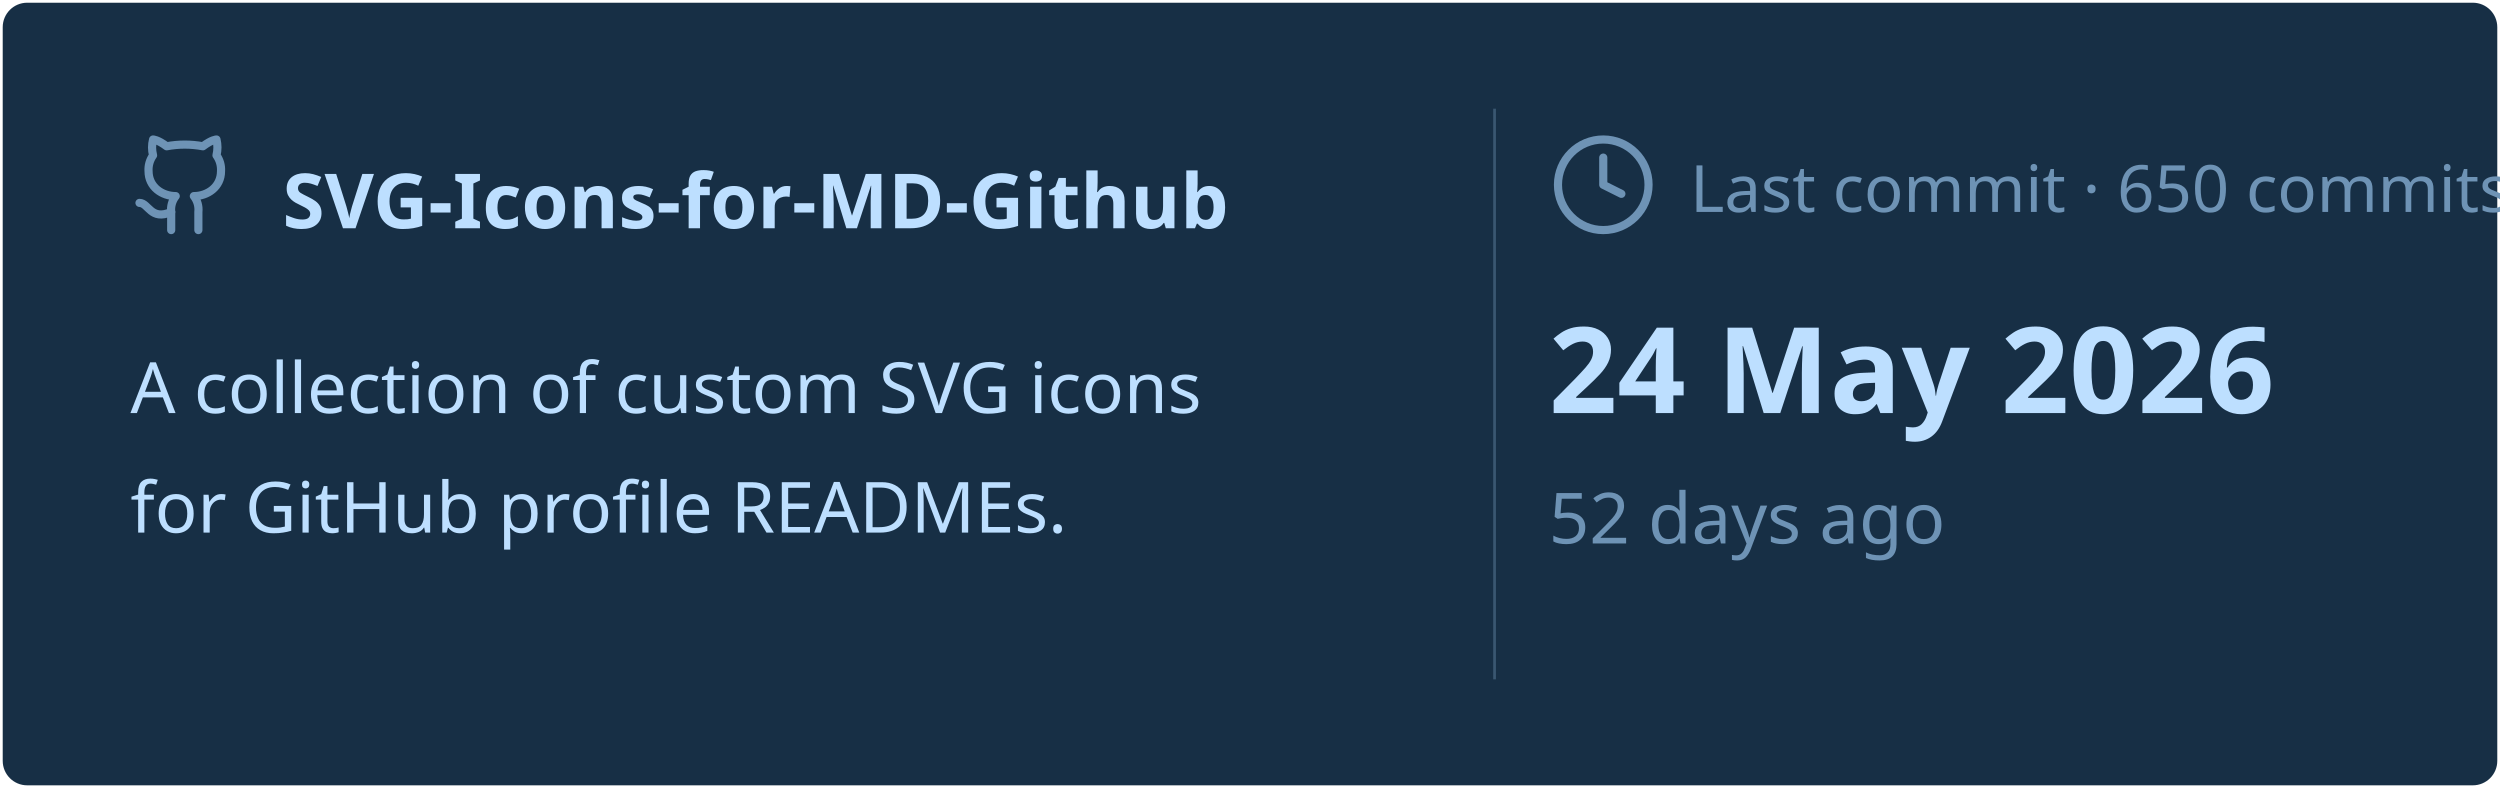
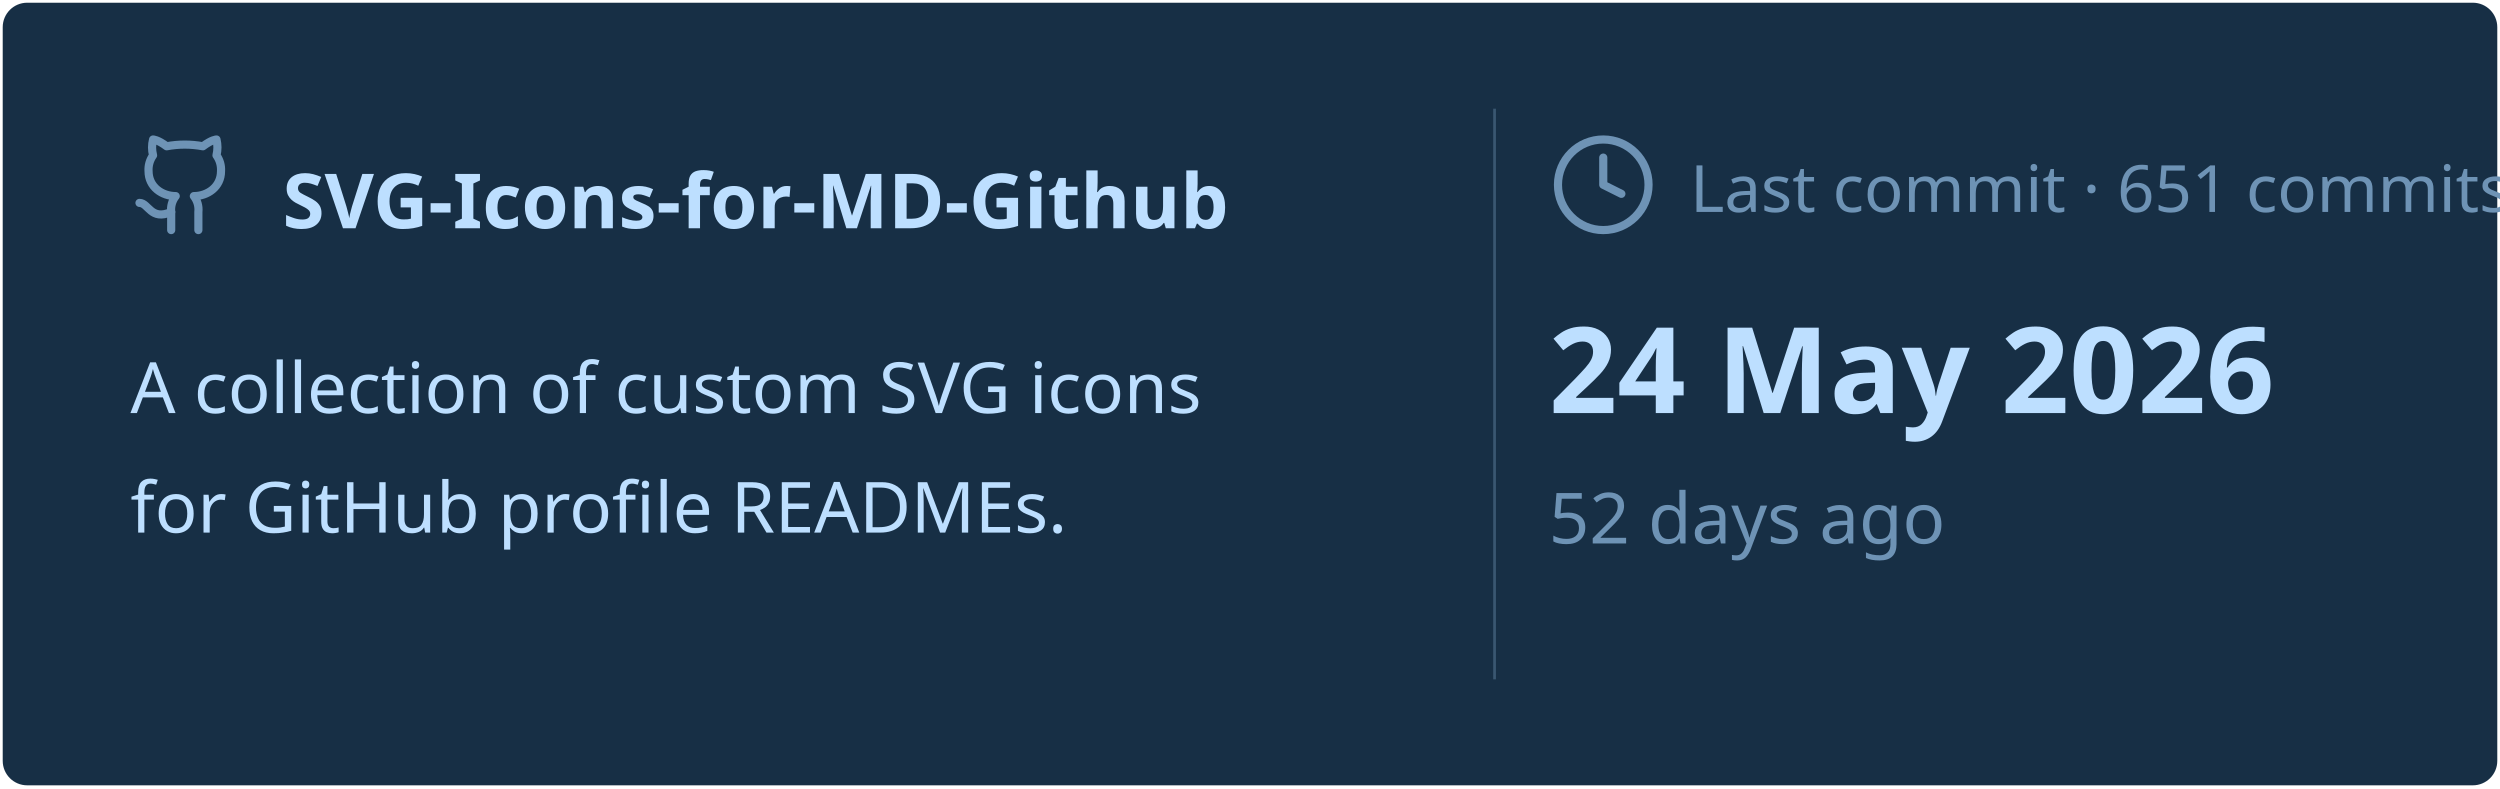
<svg xmlns="http://www.w3.org/2000/svg" viewBox="0 0 460 145" width="460px" height="145px">
  <rect stroke="#000000" stroke-opacity="0" fill="#172F45" rx="4.5" x="0.5" y="0.5" width="459" height="144" />
  <g transform="translate(24, 42)">
    <svg x="0" y="-18" width="20" height="20" viewBox="0 0 24 24" fill="none" stroke="#6E93B5" stroke-width="1.8" stroke-linecap="round" stroke-linejoin="round">
      <path d="M15 22v-4a4.8 4.8 0 0 0-1-3.5c3 0 6-2 6-5.5.08-1.25-.27-2.48-1-3.5.28-1.15.28-2.35 0-3.5 0 0-1 0-3 1.5-2.64-.5-5.36-.5-8 0C6 2 5 2 5 2c-.3 1.15-.3 2.35 0 3.5A5.403 5.403 0 0 0 4 9c0 3.5 3 5.5 6 5.5-.39.49-.68 1.05-.85 1.65-.17.6-.22 1.23-.15 1.85v4" />
      <path d="M9 18c-4.51 2-5-2-7-2" />
    </svg>
    <text x="28" y="0" font-family="&quot;Segoe UI&quot;, Ubuntu, sans-serif" font-size="14" font-weight="700" fill="#BDDFFF">SVG-Icons-for-MD-Github</text>
  </g>
  <text x="24" y="76" font-family="&quot;Segoe UI&quot;, Ubuntu, sans-serif" font-size="13" font-weight="400" fill="#BDDFFF">A collection of custom SVG icons</text>
  <text x="24" y="98" font-family="&quot;Segoe UI&quot;, Ubuntu, sans-serif" font-size="13" font-weight="400" fill="#BDDFFF">for GitHub profile READMEs.</text>
  <line x1="275" y1="20" x2="275" y2="125" stroke="#6E93B5" stroke-width="0.5" stroke-opacity="0.4" />
  <svg x="285" y="24" width="20" height="20" viewBox="0 0 24 24" fill="none" stroke="#6E93B5" stroke-width="1.8" stroke-linecap="round" stroke-linejoin="round">
    <circle cx="12" cy="12" r="10" />
    <polyline points="12 6 12 12 16 14" />
  </svg>
-   <text x="311" y="39" font-family="&quot;Segoe UI&quot;, Ubuntu, sans-serif" font-size="12" font-weight="400" fill="#6E93B5">Last commit · 650 commits</text>
+   <text x="311" y="39" font-family="&quot;Segoe UI&quot;, Ubuntu, sans-serif" font-size="12" font-weight="400" fill="#6E93B5">Last commit · 651 commits</text>
  <text x="285" y="76" font-family="&quot;Segoe UI&quot;, Ubuntu, sans-serif" font-size="22" font-weight="700" fill="#BDDFFF">24 May 2026</text>
  <text x="285" y="100" font-family="&quot;Segoe UI&quot;, Ubuntu, sans-serif" font-size="13" font-weight="400" fill="#6E93B5">52 days ago</text>
</svg>
